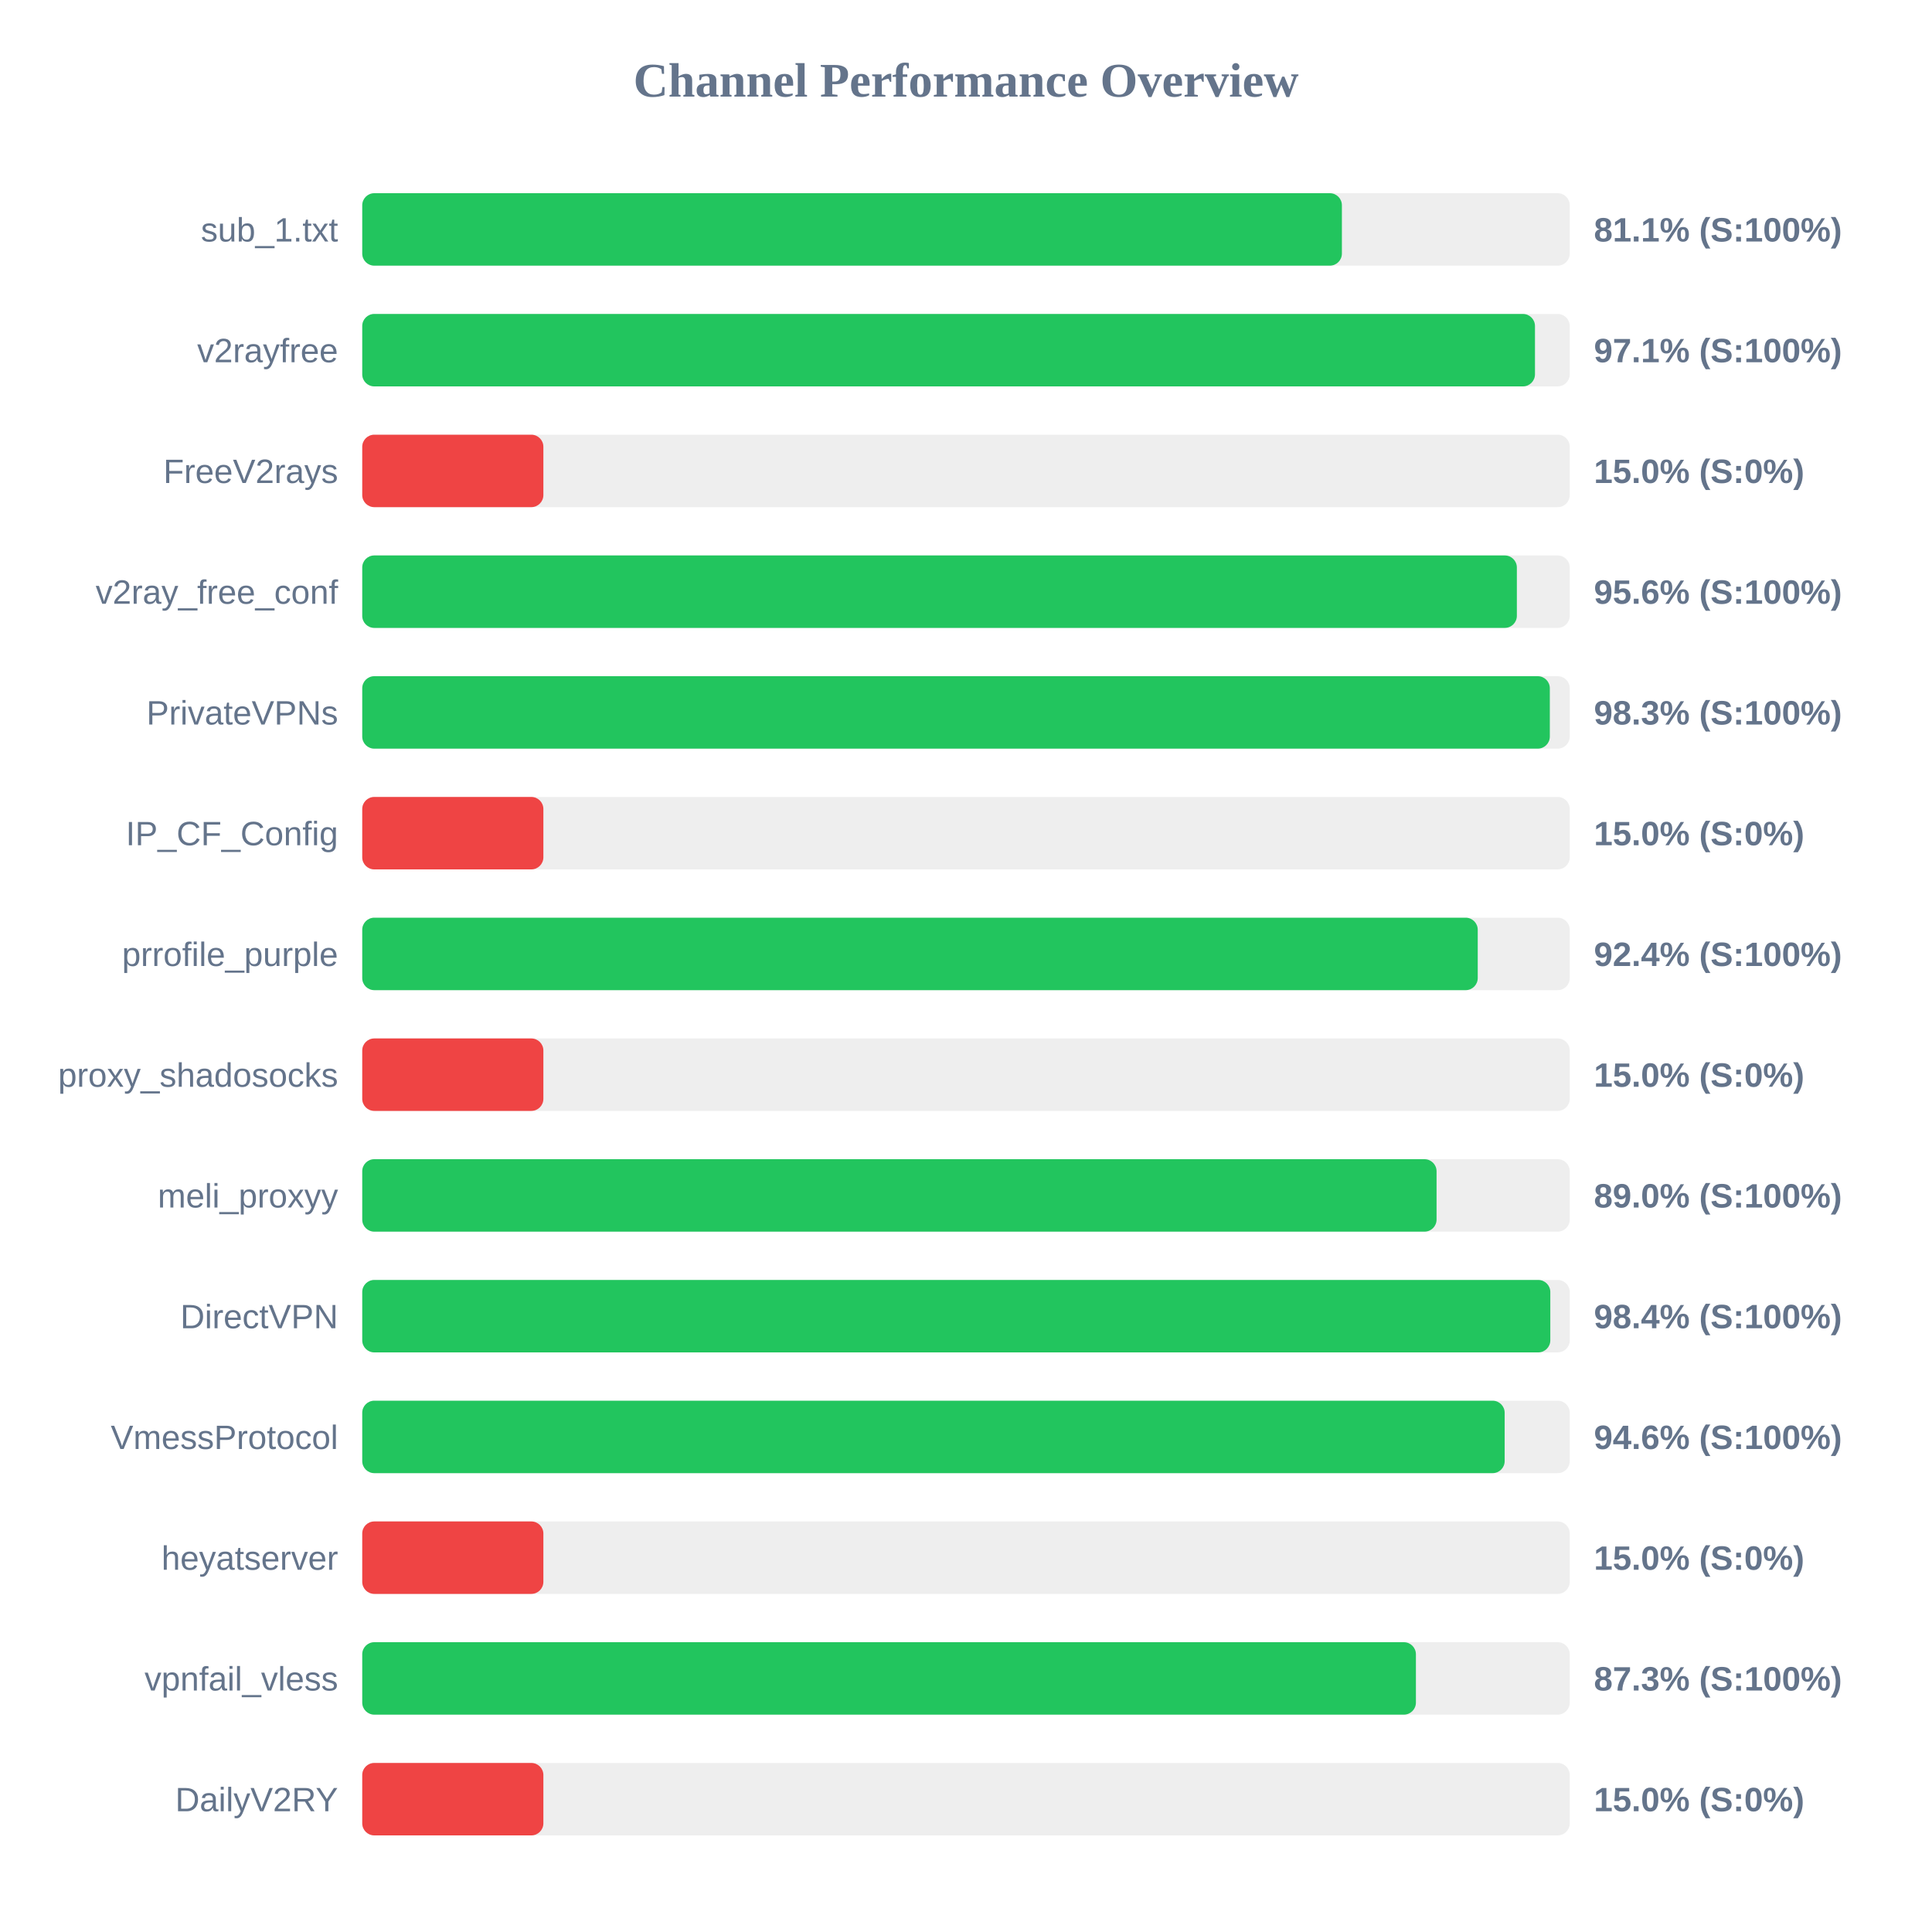
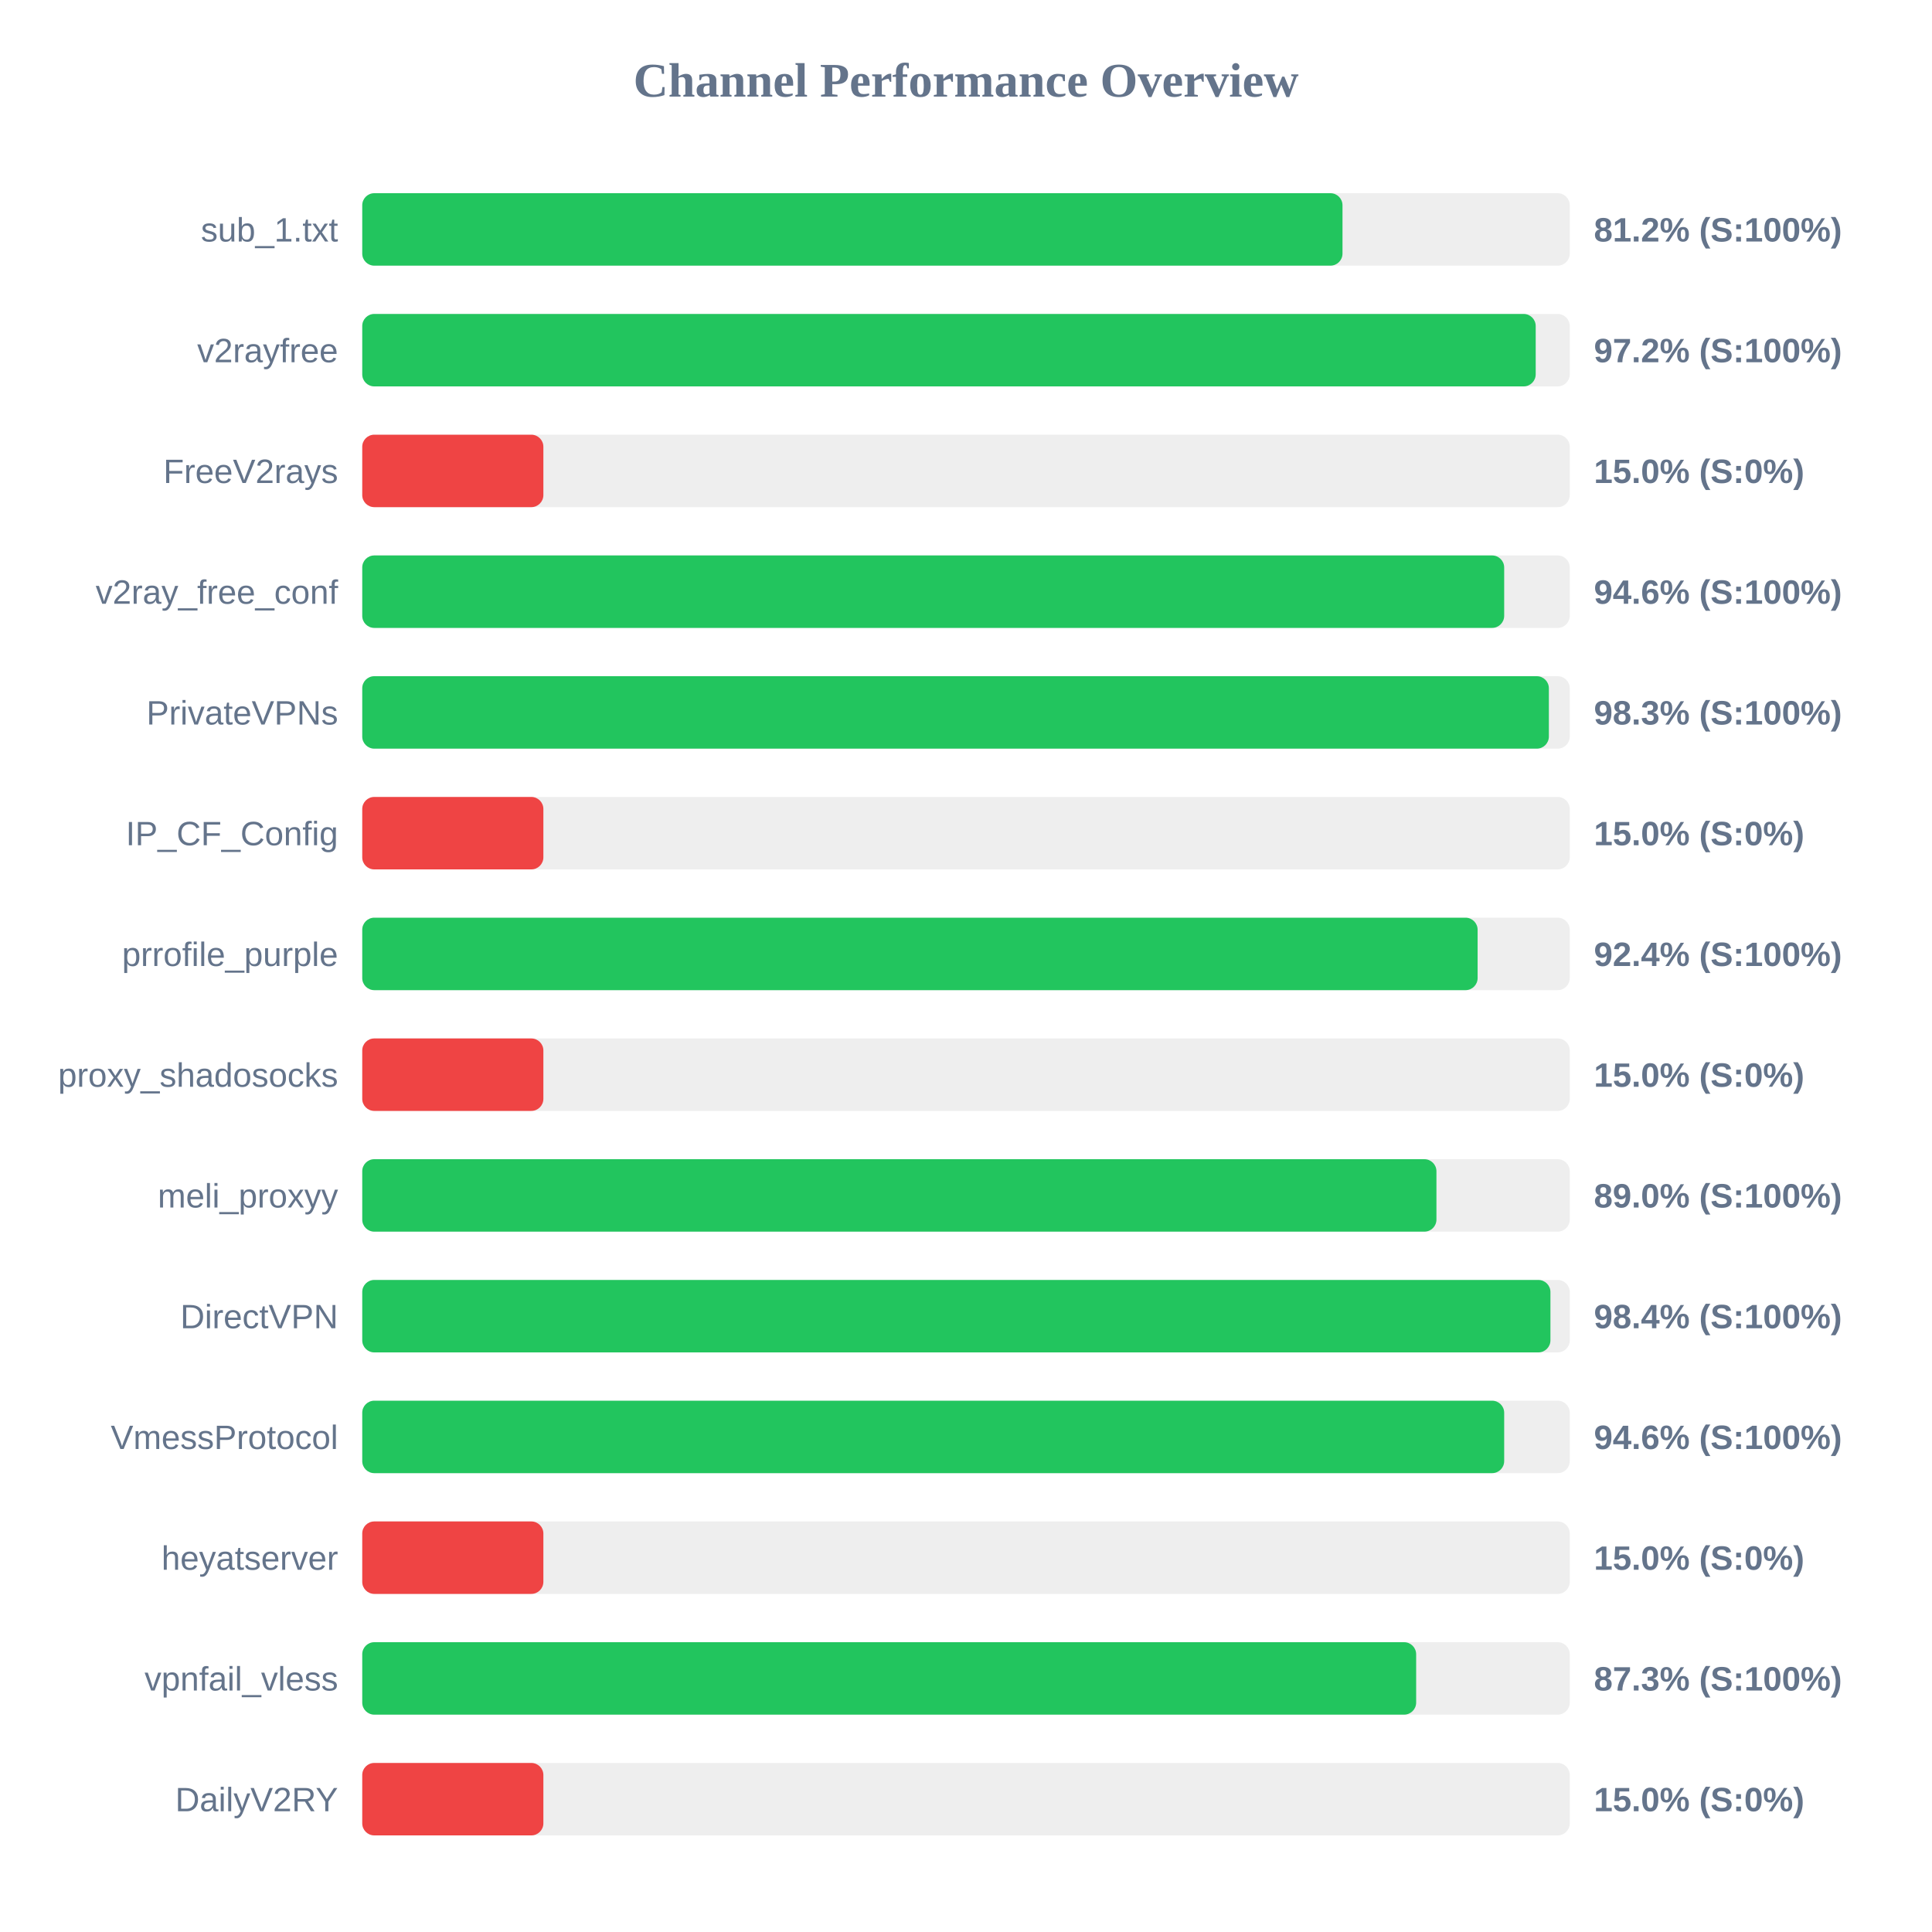
<svg xmlns="http://www.w3.org/2000/svg" width="800" height="800" version="1.1">
  <style>
        .row { font: 14px Arial; fill: #64748b; }
        .score { font: bold 14px Arial; fill: #64748b; }
    </style>
  <text x="400" y="40" text-anchor="middle" font-size="20px" font-weight="bold" fill="#64748b">Channel Performance Overview</text>
  <rect x="150" y="80" width="500" height="30" fill="#eee" rx="5" />
-   <rect x="150" y="80" width="405.65" height="30" fill="#22c55e" rx="5" />
+   <rect x="150" y="80" width="405.9" height="30" fill="#22c55e" rx="5" />
  <text x="140" y="100" text-anchor="end" class="row">sub_1.txt</text>
-   <text x="660" y="100" text-anchor="start" class="score">81.1% (S:100%)</text>
+   <text x="660" y="100" text-anchor="start" class="score">81.2% (S:100%)</text>
  <rect x="150" y="130" width="500" height="30" fill="#eee" rx="5" />
-   <rect x="150" y="130" width="485.6" height="30" fill="#22c55e" rx="5" />
+   <rect x="150" y="130" width="485.9" height="30" fill="#22c55e" rx="5" />
  <text x="140" y="150" text-anchor="end" class="row">v2rayfree</text>
-   <text x="660" y="150" text-anchor="start" class="score">97.1% (S:100%)</text>
+   <text x="660" y="150" text-anchor="start" class="score">97.2% (S:100%)</text>
  <rect x="150" y="180" width="500" height="30" fill="#eee" rx="5" />
  <rect x="150" y="180" width="75.0" height="30" fill="#ef4444" rx="5" />
  <text x="140" y="200" text-anchor="end" class="row">FreeV2rays</text>
  <text x="660" y="200" text-anchor="start" class="score">15.0% (S:0%)</text>
  <rect x="150" y="230" width="500" height="30" fill="#eee" rx="5" />
-   <rect x="150" y="230" width="478.1" height="30" fill="#22c55e" rx="5" />
+   <rect x="150" y="230" width="472.85" height="30" fill="#22c55e" rx="5" />
  <text x="140" y="250" text-anchor="end" class="row">v2ray_free_conf</text>
-   <text x="660" y="250" text-anchor="start" class="score">95.6% (S:100%)</text>
+   <text x="660" y="250" text-anchor="start" class="score">94.6% (S:100%)</text>
  <rect x="150" y="280" width="500" height="30" fill="#eee" rx="5" />
-   <rect x="150" y="280" width="491.75" height="30" fill="#22c55e" rx="5" />
+   <rect x="150" y="280" width="491.35" height="30" fill="#22c55e" rx="5" />
  <text x="140" y="300" text-anchor="end" class="row">PrivateVPNs</text>
  <text x="660" y="300" text-anchor="start" class="score">98.3% (S:100%)</text>
  <rect x="150" y="330" width="500" height="30" fill="#eee" rx="5" />
  <rect x="150" y="330" width="75.0" height="30" fill="#ef4444" rx="5" />
  <text x="140" y="350" text-anchor="end" class="row">IP_CF_Config</text>
  <text x="660" y="350" text-anchor="start" class="score">15.0% (S:0%)</text>
  <rect x="150" y="380" width="500" height="30" fill="#eee" rx="5" />
-   <rect x="150" y="380" width="461.9" height="30" fill="#22c55e" rx="5" />
+   <rect x="150" y="380" width="461.85" height="30" fill="#22c55e" rx="5" />
  <text x="140" y="400" text-anchor="end" class="row">prrofile_purple</text>
  <text x="660" y="400" text-anchor="start" class="score">92.4% (S:100%)</text>
  <rect x="150" y="430" width="500" height="30" fill="#eee" rx="5" />
  <rect x="150" y="430" width="75.0" height="30" fill="#ef4444" rx="5" />
  <text x="140" y="450" text-anchor="end" class="row">proxy_shadosocks</text>
  <text x="660" y="450" text-anchor="start" class="score">15.0% (S:0%)</text>
  <rect x="150" y="480" width="500" height="30" fill="#eee" rx="5" />
-   <rect x="150" y="480" width="444.85" height="30" fill="#22c55e" rx="5" />
+   <rect x="150" y="480" width="444.8" height="30" fill="#22c55e" rx="5" />
  <text x="140" y="500" text-anchor="end" class="row">meli_proxyy</text>
  <text x="660" y="500" text-anchor="start" class="score">89.0% (S:100%)</text>
  <rect x="150" y="530" width="500" height="30" fill="#eee" rx="5" />
-   <rect x="150" y="530" width="491.95" height="30" fill="#22c55e" rx="5" />
+   <rect x="150" y="530" width="492.0" height="30" fill="#22c55e" rx="5" />
  <text x="140" y="550" text-anchor="end" class="row">DirectVPN</text>
  <text x="660" y="550" text-anchor="start" class="score">98.4% (S:100%)</text>
  <rect x="150" y="580" width="500" height="30" fill="#eee" rx="5" />
-   <rect x="150" y="580" width="473.05" height="30" fill="#22c55e" rx="5" />
+   <rect x="150" y="580" width="472.85" height="30" fill="#22c55e" rx="5" />
  <text x="140" y="600" text-anchor="end" class="row">VmessProtocol</text>
  <text x="660" y="600" text-anchor="start" class="score">94.6% (S:100%)</text>
  <rect x="150" y="630" width="500" height="30" fill="#eee" rx="5" />
  <rect x="150" y="630" width="75.0" height="30" fill="#ef4444" rx="5" />
  <text x="140" y="650" text-anchor="end" class="row">heyatserver</text>
  <text x="660" y="650" text-anchor="start" class="score">15.0% (S:0%)</text>
  <rect x="150" y="680" width="500" height="30" fill="#eee" rx="5" />
-   <rect x="150" y="680" width="436.3" height="30" fill="#22c55e" rx="5" />
+   <rect x="150" y="680" width="436.4" height="30" fill="#22c55e" rx="5" />
  <text x="140" y="700" text-anchor="end" class="row">vpnfail_vless</text>
  <text x="660" y="700" text-anchor="start" class="score">87.3% (S:100%)</text>
  <rect x="150" y="730" width="500" height="30" fill="#eee" rx="5" />
  <rect x="150" y="730" width="75.0" height="30" fill="#ef4444" rx="5" />
  <text x="140" y="750" text-anchor="end" class="row">DailyV2RY</text>
  <text x="660" y="750" text-anchor="start" class="score">15.0% (S:0%)</text>
</svg>
